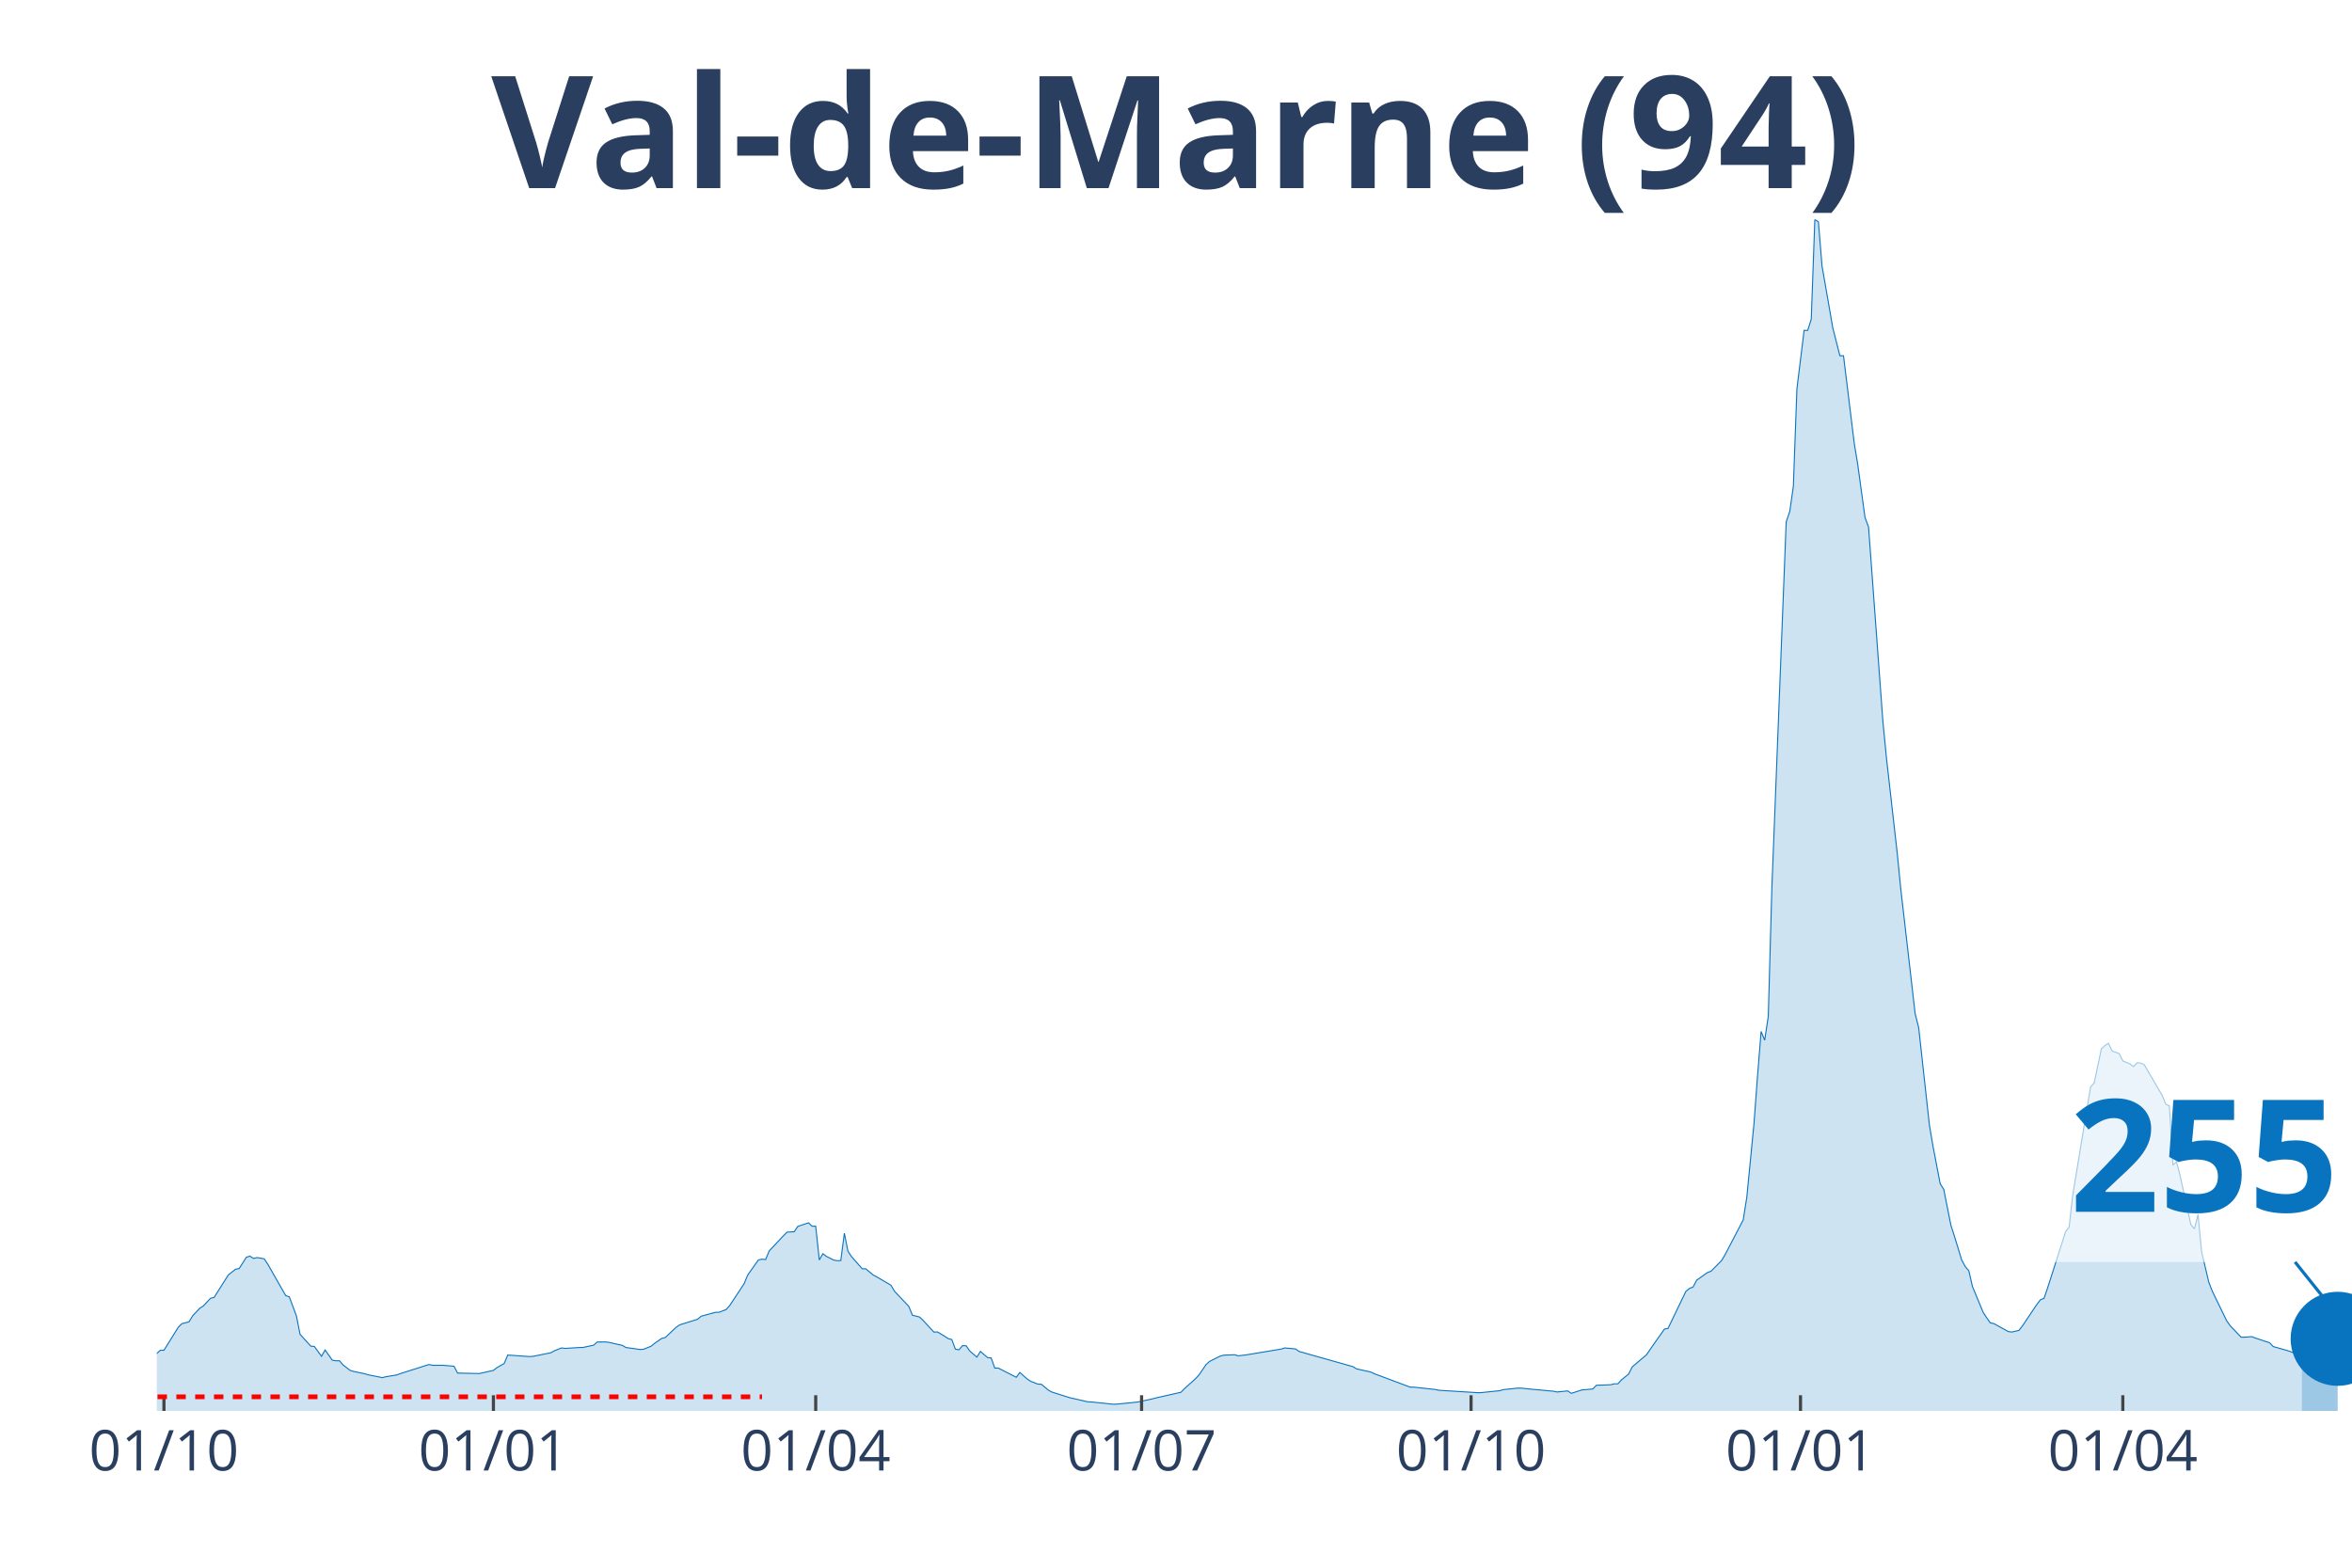
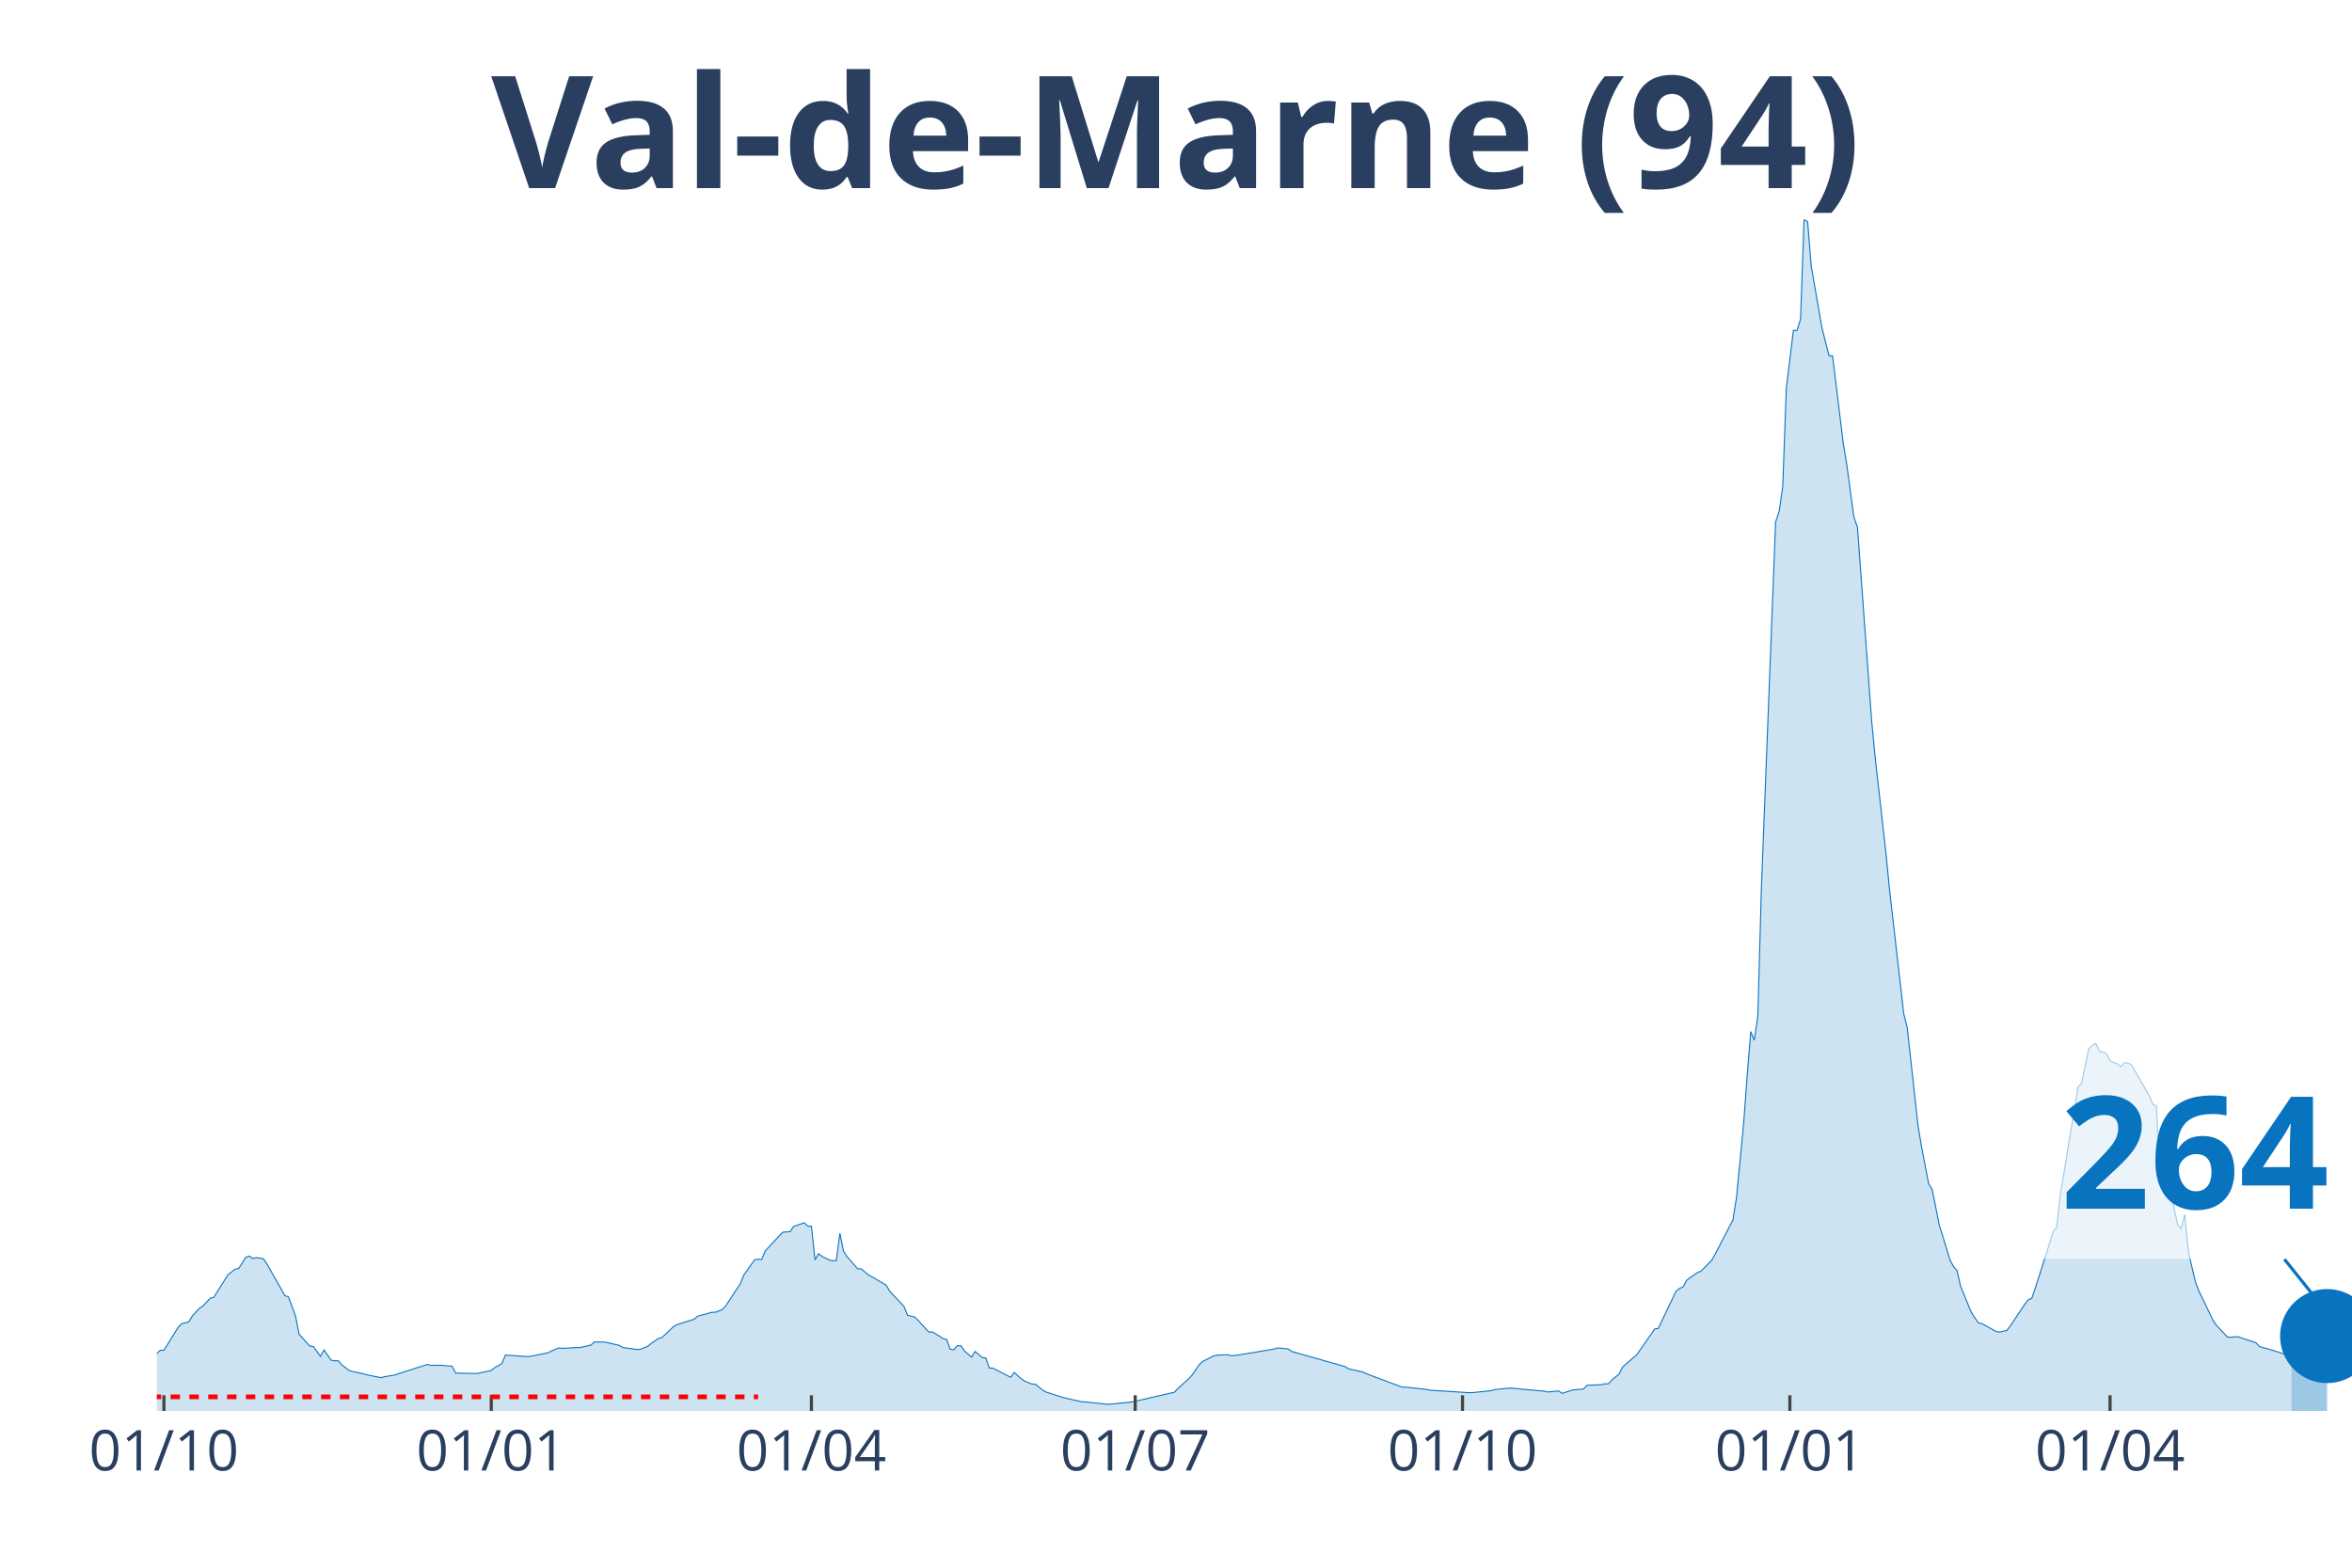
<svg xmlns="http://www.w3.org/2000/svg" class="main-svg" width="1125" height="750" style="" viewBox="0 0 750 500">
  <rect x="0" y="0" width="750" height="500" style="fill: rgb(0, 0, 0); fill-opacity: 0;" />
-   <defs id="defs-09dd67">
+   <defs id="defs-8c9143">
    <g class="clips">
-       <clipPath id="clip09dd67xyplot" class="plotclip">
+       <clipPath id="clip8c9143xyplot" class="plotclip">
        <rect width="700" height="380" />
      </clipPath>
-       <clipPath class="axesclip" id="clip09dd67x">
+       <clipPath class="axesclip" id="clip8c9143x">
        <rect x="50" y="0" width="700" height="500" />
      </clipPath>
-       <clipPath class="axesclip" id="clip09dd67y">
+       <clipPath class="axesclip" id="clip8c9143y">
        <rect x="0" y="70" width="750" height="380" />
      </clipPath>
-       <clipPath class="axesclip" id="clip09dd67xy">
+       <clipPath class="axesclip" id="clip8c9143xy">
        <rect x="50" y="70" width="700" height="380" />
      </clipPath>
    </g>
    <g class="gradients" />
  </defs>
  <g class="bglayer">
    <rect class="bg" x="50" y="70" width="700" height="380" style="fill: rgb(0, 0, 0); fill-opacity: 0; stroke-width: 0;" />
  </g>
  <g class="layer-below">
    <g class="imagelayer" />
    <g class="shapelayer" />
  </g>
  <g class="cartesianlayer">
    <g class="subplot xy">
      <g class="layer-subplot">
        <g class="shapelayer" />
        <g class="imagelayer" />
      </g>
      <g class="gridlayer">
        <g class="x">
-           <path class="xgrid crisp" transform="translate(52.28,0)" d="M0,70v380" style="stroke: rgb(255, 255, 255); stroke-opacity: 1; stroke-width: 1px;" />
-           <path class="xgrid crisp" transform="translate(157.34,0)" d="M0,70v380" style="stroke: rgb(255, 255, 255); stroke-opacity: 1; stroke-width: 1px;" />
-           <path class="xgrid crisp" transform="translate(260.11,0)" d="M0,70v380" style="stroke: rgb(255, 255, 255); stroke-opacity: 1; stroke-width: 1px;" />
-           <path class="xgrid crisp" transform="translate(364.03,0)" d="M0,70v380" style="stroke: rgb(255, 255, 255); stroke-opacity: 1; stroke-width: 1px;" />
-           <path class="xgrid crisp" transform="translate(469.09,0)" d="M0,70v380" style="stroke: rgb(255, 255, 255); stroke-opacity: 1; stroke-width: 1px;" />
-           <path class="xgrid crisp" transform="translate(574.14,0)" d="M0,70v380" style="stroke: rgb(255, 255, 255); stroke-opacity: 1; stroke-width: 1px;" />
-           <path class="xgrid crisp" transform="translate(676.92,0)" d="M0,70v380" style="stroke: rgb(255, 255, 255); stroke-opacity: 1; stroke-width: 1px;" />
+           <path class="xgrid crisp" transform="translate(52.27,0)" d="M0,70v380" style="stroke: rgb(255, 255, 255); stroke-opacity: 1; stroke-width: 1px;" />
+           <path class="xgrid crisp" transform="translate(156.65,0)" d="M0,70v380" style="stroke: rgb(255, 255, 255); stroke-opacity: 1; stroke-width: 1px;" />
+           <path class="xgrid crisp" transform="translate(258.75,0)" d="M0,70v380" style="stroke: rgb(255, 255, 255); stroke-opacity: 1; stroke-width: 1px;" />
+           <path class="xgrid crisp" transform="translate(361.99,0)" d="M0,70v380" style="stroke: rgb(255, 255, 255); stroke-opacity: 1; stroke-width: 1px;" />
+           <path class="xgrid crisp" transform="translate(466.37,0)" d="M0,70v380" style="stroke: rgb(255, 255, 255); stroke-opacity: 1; stroke-width: 1px;" />
+           <path class="xgrid crisp" transform="translate(570.75,0)" d="M0,70v380" style="stroke: rgb(255, 255, 255); stroke-opacity: 1; stroke-width: 1px;" />
+           <path class="xgrid crisp" transform="translate(672.85,0)" d="M0,70v380" style="stroke: rgb(255, 255, 255); stroke-opacity: 1; stroke-width: 1px;" />
        </g>
        <g class="y" />
      </g>
      <g class="zerolinelayer" />
      <path class="xlines-below" />
      <path class="ylines-below" />
      <g class="overlines-below" />
      <g class="xaxislayer-below" />
      <g class="yaxislayer-below" />
      <g class="overaxes-below" />
-       <g class="plot" transform="translate(50, 70)" clip-path="url('#clip09dd67xyplot')">
+       <g class="plot" transform="translate(50, 70)" clip-path="url('#clip8c9143xyplot')">
        <g class="scatterlayer mlayer">
-           <g class="trace scatter tracecb55b0" style="stroke-miterlimit: 2;">
+           <g class="trace scatter tracebfdff9" style="stroke-miterlimit: 2;">
            <g class="fills">
              <g>
-                 <path class="js-fill" d="M684.01,380L-155.3,380L-155.3,378.74L-108.48,379.4L-107.34,379.46L-70.8,377.46L-69.66,377.42L-57.1,375.46L-55.95,375.05L-51.39,374.02L-50.24,373.29L-42.25,370.02L-41.11,369.4L-38.83,367.92L-37.68,367.85L-31.97,366.71L-30.83,366.74L-18.27,366.6L-17.13,365.98L-13.7,366.08L-12.56,365.44L-10.28,364.74L-9.14,364.96L-3.43,364.45L-2.28,363.78L1.14,360.64L2.28,360.65L6.85,353.32L7.99,352.18L10.28,351.58L11.42,349.68L13.7,347.24L14.85,346.51L17.13,344.07L18.27,343.8L21.7,338.37L22.84,336.6L25.12,334.8L26.26,334.6L28.55,331L29.69,330.62L30.83,331.37L31.97,331.09L34.26,331.49L35.4,333.22L41.11,343.23L42.25,343.6L44.54,349.76L45.68,355.56L49.1,359.33L50.24,359.44L52.53,362.58L53.67,360.56L55.95,363.81L57.1,364.01L58.24,363.99L59.38,365.31L61.66,367.08L62.81,367.42L66.23,368.13L67.37,368.47L71.94,369.38L73.08,369.08L76.51,368.53L77.65,368.1L86.79,365.2L87.93,365.45L91.35,365.45L92.5,365.56L94.78,365.75L95.92,367.93L101.63,368.06L102.77,368.09L107.34,367.08L108.48,366.18L110.77,364.88L111.91,362.18L118.76,362.66L119.9,362.6L125.61,361.46L126.75,360.84L129.04,359.91L130.18,360.06L134.75,359.78L135.89,359.76L139.31,359.02L140.46,358.01L142.74,358L143.88,358.07L148.45,359.09L149.59,359.77L154.16,360.41L155.3,360.31L157.59,359.37L158.73,358.45L161.01,356.87L162.15,356.58L165.58,353.34L166.72,352.55L172.43,350.77L173.57,349.8L178.14,348.55L179.28,348.53L181.57,347.64L182.71,346.36L187.28,339.42L188.42,336.66L191.84,331.84L192.99,331.6L194.13,331.73L195.27,328.98L199.84,324.1L200.98,322.97L203.26,322.85L204.4,321.15L207.83,320L208.97,321.09L210.11,321.09L211.26,331.85L212.4,329.86L213.54,330.72L215.82,331.87L216.97,332.09L218.11,332.03L219.25,323.32L220.39,329.04L221.53,330.79L224.96,334.67L226.1,334.68L228.38,336.6L229.53,337.22L234.09,339.89L235.24,341.83L239.8,346.66L240.95,349.47L243.23,350.05L244.37,351.14L247.8,354.86L248.94,354.81L251.22,356.18L252.37,356.93L253.51,357.23L254.65,360.31L255.79,360.5L256.93,359.18L258.08,359.21L259.22,360.87L261.5,362.84L262.64,361.02L264.93,363L266.07,363.1L267.21,366.33L268.35,366.34L274.06,369.27L275.2,367.74L277.49,369.76L278.63,370.54L280.91,371.43L282.06,371.5L284.34,373.39L285.48,374L290.05,375.45L291.19,375.8L296.9,377.1L298.04,377.14L304.89,377.86L306.04,377.84L311.75,377.28L312.89,377.14L317.46,376.16L318.6,375.86L326.59,374.05L327.73,372.86L331.16,369.78L332.3,368.56L334.58,365.22L335.73,364.19L339.15,362.49L340.29,362.21L343.72,362.08L344.86,362.43L347.15,362.15L348.29,361.98L358.56,360.27L359.71,359.91L363.13,360.23L364.27,361.04L381.4,365.87L382.54,366.58L387.11,367.59L388.25,368.14L399.67,372.41L400.82,372.42L407.67,373.16L408.81,373.41L421.37,374.19L422.51,374.14L428.22,373.55L429.36,373.21L433.93,372.73L435.07,372.73L438.5,373.09L439.64,373.19L445.35,373.71L446.49,373.96L449.92,373.62L451.06,374.39L454.49,373.28L455.63,373.21L457.91,373L459.05,371.82L463.62,371.65L464.76,371.36L465.91,371.36L467.05,370.09L469.33,368.25L470.47,365.97L475.04,362.07L476.18,360.41L480.75,353.88L481.89,353.69L487.6,341.84L488.74,340.92L489.89,340.47L491.03,338.3L494.45,335.88L495.6,335.45L499.02,331.99L500.16,330.03L505.87,319.08L507.01,311.91L509.3,288.46L510.44,273.14L511.58,258.98L512.72,261.76L513.87,254.11L515.01,213.19L519.58,96.44L520.72,93.09L521.86,85.14L523,53.94L525.29,35.37L526.43,35.38L527.57,31.79L528.71,0L529.85,0.75L531,14.82L533.28,27.9L534.42,34.5L536.7,43.47L537.85,43.46L541.27,71.31L542.41,78.26L544.7,94.98L545.84,98.11L550.41,160.07L551.55,171.77L554.98,202.07L556.12,213.58L560.69,253.24L561.83,257.8L565.25,288.87L566.39,295.6L568.68,307.52L569.82,309.34L572.1,320.8L573.25,324.36L575.53,331.84L576.67,333.96L577.81,335.28L578.96,340.29L582.38,348.55L583.52,350.3L584.67,351.92L585.81,352.15L590.38,354.68L591.52,354.84L593.8,354.31L594.94,352.84L599.51,346.03L600.65,344.54L601.79,344.1L602.94,340.75L607.5,326.53L608.65,322.81L609.79,321.45L610.93,311.24L616.64,276.65L617.78,275.42L620.07,264.54L621.21,263.44L622.35,262.76L623.49,265.18L625.77,266.02L626.92,268.36L629.2,269.32L630.34,270.17L631.48,268.98L632.63,269.04L633.77,269.61L634.91,271.58L639.48,279.38L640.62,282.18L641.76,282.7L642.9,301.6L644.05,300.53L645.19,304.96L648.61,320.57L649.76,321.92L650.9,317.33L652.04,329.19L654.32,338.9L655.46,341.83L660.03,351.24L661.17,352.83L664.6,356.45L665.74,356.49L668.03,356.31L669.17,356.75L673.74,358.26L674.88,359.47L678.3,360.44L679.45,360.77L684.01,362.35" style="fill: rgb(8, 115, 191); fill-opacity: 0.2; stroke-width: 0;" />
+                 <path class="js-fill" d="M680.71,380L-154.29,380L-154.29,378.74L-107.78,379.4L-106.65,379.46L-70.34,377.46L-69.21,377.42L-56.73,375.46L-55.59,375.05L-51.05,374.02L-49.92,373.29L-41.98,370.02L-40.84,369.4L-38.57,367.92L-37.44,367.85L-31.77,366.71L-30.63,366.74L-18.15,366.6L-17.02,365.98L-13.61,366.08L-12.48,365.44L-10.21,364.74L-9.08,364.96L-3.4,364.45L-2.27,363.78L1.13,360.64L2.27,360.65L6.81,353.32L7.94,352.18L10.21,351.58L11.35,349.68L13.61,347.24L14.75,346.51L17.02,344.07L18.15,343.8L21.56,338.37L22.69,336.6L24.96,334.8L26.09,334.6L28.36,331L29.5,330.62L30.63,331.37L31.77,331.09L34.04,331.49L35.17,333.22L40.84,343.23L41.98,343.6L44.25,349.76L45.38,355.56L48.78,359.33L49.92,359.44L52.19,362.58L53.32,360.56L55.59,363.81L56.73,364.01L57.86,363.99L59,365.31L61.26,367.08L62.4,367.42L65.8,368.13L66.94,368.47L71.47,369.38L72.61,369.08L76.01,368.53L77.15,368.1L86.22,365.2L87.36,365.45L90.76,365.45L91.9,365.56L94.17,365.75L95.3,367.93L100.97,368.06L102.11,368.09L106.65,367.08L107.78,366.18L110.05,364.88L111.18,362.18L117.99,362.66L119.12,362.6L124.8,361.46L125.93,360.84L128.2,359.91L129.34,360.06L133.87,359.78L135.01,359.76L138.41,359.02L139.55,358.01L141.82,358L142.95,358.07L147.49,359.09L148.62,359.77L153.16,360.41L154.29,360.31L156.56,359.37L157.7,358.45L159.97,356.87L161.1,356.58L164.51,353.34L165.64,352.55L171.31,350.77L172.45,349.8L176.99,348.55L178.12,348.53L180.39,347.64L181.52,346.36L186.06,339.42L187.2,336.66L190.6,331.84L191.73,331.6L192.87,331.73L194,328.98L198.54,324.1L199.68,322.97L201.94,322.85L203.08,321.15L206.48,320L207.62,321.09L208.75,321.09L209.89,331.85L211.02,329.86L212.16,330.72L214.42,331.87L215.56,332.09L216.69,332.03L217.83,323.32L218.96,329.04L220.1,330.79L223.5,334.67L224.64,334.68L226.9,336.6L228.04,337.22L232.58,339.89L233.71,341.83L238.25,346.66L239.38,349.47L241.65,350.05L242.79,351.14L246.19,354.86L247.33,354.81L249.59,356.18L250.73,356.93L251.86,357.23L253,360.31L254.13,360.5L255.27,359.18L256.4,359.21L257.54,360.87L259.81,362.84L260.94,361.02L263.21,363L264.34,363.1L265.48,366.33L266.61,366.34L272.29,369.27L273.42,367.74L275.69,369.76L276.82,370.54L279.09,371.43L280.23,371.5L282.5,373.39L283.63,374L288.17,375.45L289.3,375.8L294.98,377.1L296.11,377.14L302.92,377.86L304.05,377.84L309.72,377.28L310.86,377.14L315.4,376.16L316.53,375.86L324.47,374.05L325.61,372.86L329.01,369.78L330.15,368.56L332.41,365.22L333.55,364.19L336.95,362.49L338.09,362.21L341.49,362.08L342.63,362.43L344.89,362.15L346.03,361.98L356.24,360.27L357.37,359.91L360.78,360.23L361.91,361.04L378.93,365.87L380.06,366.58L384.6,367.59L385.74,368.14L397.08,372.41L398.22,372.42L405.02,373.16L406.16,373.41L418.64,374.19L419.77,374.14L425.45,373.55L426.58,373.21L431.12,372.73L432.25,372.73L435.66,373.09L436.79,373.19L442.46,373.71L443.6,373.96L447,373.62L448.14,374.39L451.54,373.28L452.67,373.21L454.94,373L456.08,371.82L460.62,371.65L461.75,371.36L462.88,371.36L464.02,370.09L466.29,368.25L467.42,365.97L471.96,362.07L473.1,360.41L477.63,353.88L478.77,353.69L484.44,341.84L485.58,340.92L486.71,340.47L487.84,338.3L491.25,335.88L492.38,335.45L495.79,331.99L496.92,330.03L502.59,319.08L503.73,311.91L506,288.46L507.13,273.14L508.27,258.98L509.4,261.76L510.53,254.11L511.67,213.19L516.21,96.44L517.34,93.09L518.48,85.14L519.61,53.94L521.88,35.37L523.01,35.38L524.15,31.79L525.28,0L526.42,0.75L527.55,14.82L529.82,27.9L530.96,34.5L533.23,43.47L534.36,43.46L537.76,71.31L538.9,78.26L541.17,94.98L542.3,98.11L546.84,160.07L547.97,171.77L551.38,202.07L552.51,213.58L557.05,253.24L558.18,257.8L561.59,288.87L562.72,295.6L564.99,307.52L566.13,309.34L568.4,320.8L569.53,324.36L571.8,331.84L572.93,333.96L574.07,335.28L575.2,340.29L578.61,348.55L579.74,350.3L580.88,351.92L582.01,352.15L586.55,354.68L587.68,354.84L589.95,354.31L591.09,352.84L595.62,346.03L596.76,344.54L597.89,344.1L599.03,340.75L603.57,326.53L604.7,322.81L605.83,321.45L606.97,311.24L612.64,276.65L613.78,275.42L616.05,264.54L617.18,263.44L618.31,262.76L619.45,265.18L621.72,266.02L622.85,268.36L625.12,269.32L626.26,270.17L627.39,268.98L628.53,269.04L629.66,269.61L630.79,271.58L635.33,279.38L636.47,282.18L637.6,282.7L638.74,301.6L639.87,300.53L641,304.96L644.41,320.57L645.54,321.92L646.68,317.33L647.81,329.19L650.08,338.9L651.22,341.83L655.75,351.24L656.89,352.83L660.29,356.45L661.43,356.49L663.7,356.31L664.83,356.75L669.37,358.26L670.5,359.47L673.91,360.44L675.04,360.77L680.71,362.6" style="fill: rgb(8, 115, 191); fill-opacity: 0.2; stroke-width: 0;" />
              </g>
            </g>
            <g class="errorbars" />
            <g class="lines">
-               <path class="js-line" d="M-155.3,378.74L-108.48,379.4L-107.34,379.46L-70.8,377.46L-69.66,377.42L-57.1,375.46L-55.95,375.05L-51.39,374.02L-50.24,373.29L-42.25,370.02L-41.11,369.4L-38.83,367.92L-37.68,367.85L-31.97,366.71L-30.83,366.74L-18.27,366.6L-17.13,365.98L-13.7,366.08L-12.56,365.44L-10.28,364.74L-9.14,364.96L-3.43,364.45L-2.28,363.78L1.14,360.64L2.28,360.65L6.85,353.32L7.99,352.18L10.28,351.58L11.42,349.68L13.7,347.24L14.85,346.51L17.13,344.07L18.27,343.8L21.7,338.37L22.84,336.6L25.12,334.8L26.26,334.6L28.55,331L29.69,330.62L30.83,331.37L31.97,331.09L34.26,331.49L35.4,333.22L41.11,343.23L42.25,343.6L44.54,349.76L45.68,355.56L49.1,359.33L50.24,359.44L52.53,362.58L53.67,360.56L55.95,363.81L57.1,364.01L58.24,363.99L59.38,365.31L61.66,367.08L62.81,367.42L66.23,368.13L67.37,368.47L71.94,369.38L73.08,369.08L76.51,368.53L77.65,368.1L86.79,365.2L87.93,365.45L91.35,365.45L92.5,365.56L94.78,365.75L95.92,367.93L101.63,368.06L102.77,368.09L107.34,367.08L108.48,366.18L110.77,364.88L111.91,362.18L118.76,362.66L119.9,362.6L125.61,361.46L126.75,360.84L129.04,359.91L130.18,360.06L134.75,359.78L135.89,359.76L139.31,359.02L140.46,358.01L142.74,358L143.88,358.07L148.45,359.09L149.59,359.77L154.16,360.41L155.3,360.31L157.59,359.37L158.73,358.45L161.01,356.87L162.15,356.58L165.58,353.34L166.72,352.55L172.43,350.77L173.57,349.8L178.14,348.55L179.28,348.53L181.57,347.64L182.71,346.36L187.28,339.42L188.42,336.66L191.84,331.84L192.99,331.6L194.13,331.73L195.27,328.98L199.84,324.1L200.98,322.97L203.26,322.85L204.4,321.15L207.83,320L208.97,321.09L210.11,321.09L211.26,331.85L212.4,329.86L213.54,330.72L215.82,331.87L216.97,332.09L218.11,332.03L219.25,323.32L220.39,329.04L221.53,330.79L224.96,334.67L226.1,334.68L228.38,336.6L229.53,337.22L234.09,339.89L235.24,341.83L239.8,346.66L240.95,349.47L243.23,350.05L244.37,351.14L247.8,354.86L248.94,354.81L251.22,356.18L252.37,356.93L253.51,357.23L254.65,360.31L255.79,360.5L256.93,359.18L258.08,359.21L259.22,360.87L261.5,362.84L262.64,361.02L264.93,363L266.07,363.1L267.21,366.33L268.35,366.34L274.06,369.27L275.2,367.74L277.49,369.76L278.63,370.54L280.91,371.43L282.06,371.5L284.34,373.39L285.48,374L290.05,375.45L291.19,375.8L296.9,377.1L298.04,377.14L304.89,377.86L306.04,377.84L311.75,377.28L312.89,377.14L317.46,376.16L318.6,375.86L326.59,374.05L327.73,372.86L331.16,369.78L332.3,368.56L334.58,365.22L335.73,364.19L339.15,362.49L340.29,362.21L343.72,362.08L344.86,362.43L347.15,362.15L348.29,361.98L358.56,360.27L359.71,359.91L363.13,360.23L364.27,361.04L381.4,365.87L382.54,366.58L387.11,367.59L388.25,368.14L399.67,372.41L400.82,372.42L407.67,373.16L408.81,373.41L421.37,374.19L422.51,374.14L428.22,373.55L429.36,373.21L433.93,372.73L435.07,372.73L438.5,373.09L439.64,373.19L445.35,373.71L446.49,373.96L449.92,373.62L451.06,374.39L454.49,373.28L455.63,373.21L457.91,373L459.05,371.82L463.62,371.65L464.76,371.36L465.91,371.36L467.05,370.09L469.33,368.25L470.47,365.97L475.04,362.07L476.18,360.41L480.75,353.88L481.89,353.69L487.6,341.84L488.74,340.92L489.89,340.47L491.03,338.3L494.45,335.88L495.6,335.45L499.02,331.99L500.16,330.03L505.87,319.08L507.01,311.91L509.3,288.46L510.44,273.14L511.58,258.98L512.72,261.76L513.87,254.11L515.01,213.19L519.58,96.44L520.72,93.09L521.86,85.14L523,53.94L525.29,35.37L526.43,35.38L527.57,31.79L528.71,0L529.85,0.75L531,14.82L533.28,27.9L534.42,34.5L536.7,43.47L537.85,43.46L541.27,71.31L542.41,78.26L544.7,94.98L545.84,98.11L550.41,160.07L551.55,171.77L554.98,202.07L556.12,213.58L560.69,253.24L561.83,257.8L565.25,288.87L566.39,295.6L568.68,307.52L569.82,309.34L572.1,320.8L573.25,324.36L575.53,331.84L576.67,333.96L577.81,335.28L578.96,340.29L582.38,348.55L583.52,350.3L584.67,351.92L585.81,352.15L590.38,354.68L591.52,354.84L593.8,354.31L594.94,352.84L599.51,346.03L600.65,344.54L601.79,344.1L602.94,340.75L607.5,326.53L608.65,322.81L609.79,321.45L610.93,311.24L616.64,276.65L617.78,275.42L620.07,264.54L621.21,263.44L622.35,262.76L623.49,265.18L625.77,266.02L626.92,268.36L629.2,269.32L630.34,270.17L631.48,268.98L632.63,269.04L633.77,269.61L634.91,271.58L639.48,279.38L640.62,282.18L641.76,282.7L642.9,301.6L644.05,300.53L645.19,304.96L648.61,320.57L649.76,321.92L650.9,317.33L652.04,329.19L654.32,338.9L655.46,341.83L660.03,351.24L661.17,352.83L664.6,356.45L665.74,356.49L668.03,356.31L669.17,356.75L673.74,358.26L674.88,359.47L678.3,360.44L679.45,360.77L684.01,362.35" style="vector-effect: non-scaling-stroke; fill: none; stroke: rgb(8, 115, 191); stroke-opacity: 1; stroke-width: 0.5px; opacity: 1;" />
+               <path class="js-line" d="M-154.29,378.74L-107.78,379.4L-106.65,379.46L-70.34,377.46L-69.21,377.42L-56.73,375.46L-55.59,375.05L-51.05,374.02L-49.92,373.29L-41.98,370.02L-40.84,369.4L-38.57,367.92L-37.44,367.85L-31.77,366.71L-30.63,366.74L-18.15,366.6L-17.02,365.98L-13.61,366.08L-12.48,365.44L-10.21,364.74L-9.08,364.96L-3.4,364.45L-2.27,363.78L1.13,360.64L2.27,360.65L6.81,353.32L7.94,352.18L10.21,351.58L11.35,349.68L13.61,347.24L14.75,346.51L17.02,344.07L18.15,343.8L21.56,338.37L22.69,336.6L24.96,334.8L26.09,334.6L28.36,331L29.5,330.62L30.63,331.37L31.77,331.09L34.04,331.49L35.17,333.22L40.84,343.23L41.98,343.6L44.25,349.76L45.38,355.56L48.78,359.33L49.92,359.44L52.19,362.58L53.32,360.56L55.59,363.81L56.73,364.01L57.86,363.99L59,365.31L61.26,367.08L62.4,367.42L65.8,368.13L66.94,368.47L71.47,369.38L72.61,369.08L76.01,368.53L77.15,368.1L86.22,365.2L87.36,365.45L90.76,365.45L91.9,365.56L94.17,365.75L95.3,367.93L100.97,368.06L102.11,368.09L106.65,367.08L107.78,366.18L110.05,364.88L111.18,362.18L117.99,362.66L119.12,362.6L124.8,361.46L125.93,360.84L128.2,359.91L129.34,360.06L133.87,359.78L135.01,359.76L138.41,359.02L139.55,358.01L141.82,358L142.95,358.07L147.49,359.09L148.62,359.77L153.16,360.41L154.29,360.31L156.56,359.37L157.7,358.45L159.97,356.87L161.1,356.58L164.51,353.34L165.64,352.55L171.31,350.77L172.45,349.8L176.99,348.55L178.12,348.53L180.39,347.64L181.52,346.36L186.06,339.42L187.2,336.66L190.6,331.84L191.73,331.6L192.87,331.73L194,328.98L198.54,324.1L199.68,322.97L201.94,322.85L203.08,321.15L206.48,320L207.62,321.09L208.75,321.09L209.89,331.85L211.02,329.86L212.16,330.72L214.42,331.87L215.56,332.09L216.69,332.03L217.83,323.32L218.96,329.04L220.1,330.79L223.5,334.67L224.64,334.68L226.9,336.6L228.04,337.22L232.58,339.89L233.71,341.83L238.25,346.66L239.38,349.47L241.65,350.05L242.79,351.14L246.19,354.86L247.33,354.81L249.59,356.18L250.73,356.93L251.86,357.23L253,360.31L254.13,360.5L255.27,359.18L256.4,359.21L257.54,360.87L259.81,362.84L260.94,361.02L263.21,363L264.34,363.1L265.48,366.33L266.61,366.34L272.29,369.27L273.42,367.74L275.69,369.76L276.82,370.54L279.09,371.43L280.23,371.5L282.5,373.39L283.63,374L288.17,375.45L289.3,375.8L294.98,377.1L296.11,377.14L302.92,377.86L304.05,377.84L309.72,377.28L310.86,377.14L315.4,376.16L316.53,375.86L324.47,374.05L325.61,372.86L329.01,369.78L330.15,368.56L332.41,365.22L333.55,364.19L336.95,362.49L338.09,362.21L341.49,362.08L342.63,362.43L344.89,362.15L346.03,361.98L356.24,360.27L357.37,359.91L360.78,360.23L361.91,361.04L378.93,365.87L380.06,366.58L384.6,367.59L385.74,368.14L397.08,372.41L398.22,372.42L405.02,373.16L406.16,373.41L418.64,374.19L419.77,374.14L425.45,373.55L426.58,373.21L431.12,372.73L432.25,372.73L435.66,373.09L436.79,373.19L442.46,373.71L443.6,373.96L447,373.62L448.14,374.39L451.54,373.28L452.67,373.21L454.94,373L456.08,371.82L460.62,371.65L461.75,371.36L462.88,371.36L464.02,370.09L466.29,368.25L467.42,365.97L471.96,362.07L473.1,360.41L477.63,353.88L478.77,353.69L484.44,341.84L485.58,340.92L486.71,340.47L487.84,338.3L491.25,335.88L492.38,335.45L495.79,331.99L496.92,330.03L502.59,319.08L503.73,311.91L506,288.46L507.13,273.14L508.27,258.98L509.4,261.76L510.53,254.11L511.67,213.19L516.21,96.44L517.34,93.09L518.48,85.14L519.61,53.94L521.88,35.37L523.01,35.38L524.15,31.79L525.28,0L526.42,0.75L527.55,14.82L529.82,27.9L530.96,34.5L533.23,43.47L534.36,43.46L537.76,71.31L538.9,78.26L541.17,94.98L542.3,98.11L546.84,160.07L547.97,171.77L551.38,202.07L552.51,213.58L557.05,253.24L558.18,257.8L561.59,288.87L562.72,295.6L564.99,307.52L566.13,309.34L568.4,320.8L569.53,324.36L571.8,331.84L572.93,333.96L574.07,335.28L575.2,340.29L578.61,348.55L579.74,350.3L580.88,351.92L582.01,352.15L586.55,354.68L587.68,354.84L589.95,354.31L591.09,352.84L595.62,346.03L596.76,344.54L597.89,344.1L599.03,340.75L603.57,326.53L604.7,322.81L605.83,321.45L606.97,311.24L612.64,276.65L613.78,275.42L616.05,264.54L617.18,263.44L618.31,262.76L619.45,265.18L621.72,266.02L622.85,268.36L625.12,269.32L626.26,270.17L627.39,268.98L628.53,269.04L629.66,269.61L630.79,271.58L635.33,279.38L636.47,282.18L637.6,282.7L638.74,301.6L639.87,300.53L641,304.96L644.41,320.57L645.54,321.92L646.68,317.33L647.81,329.19L650.08,338.9L651.22,341.83L655.75,351.24L656.89,352.83L660.29,356.45L661.43,356.49L663.7,356.31L664.83,356.75L669.37,358.26L670.5,359.47L673.91,360.44L675.04,360.77L680.71,362.6" style="vector-effect: non-scaling-stroke; fill: none; stroke: rgb(8, 115, 191); stroke-opacity: 1; stroke-width: 0.5px; opacity: 1;" />
            </g>
            <g class="points" />
            <g class="text" />
          </g>
-           <g class="trace scatter traceeb1f25" style="stroke-miterlimit: 2;">
+           <g class="trace scatter trace430a69" style="stroke-miterlimit: 2;">
            <g class="fills">
              <g>
-                 <path class="js-fill" d="M695.43,380L684.01,380L684.01,362.35L685.15,362.6L686.3,364.35L688.58,363.01L689.72,362.7L693.15,360.37L694.29,357.17L695.43,357" style="fill: rgb(8, 115, 191); fill-opacity: 0.4; stroke-width: 0;" />
+                 <path class="js-fill" d="M692.06,380L680.71,380L680.71,362.6L681.85,364.35L682.98,363.42L687.52,361.11L688.65,360.36L689.79,357.14L690.92,356.97L692.06,356.13" style="fill: rgb(8, 115, 191); fill-opacity: 0.4; stroke-width: 0;" />
              </g>
            </g>
            <g class="errorbars" />
            <g class="lines">
-               <path class="js-line" d="M684.01,362.35L685.15,362.6L686.3,364.35L688.58,363.01L689.72,362.7L693.15,360.37L694.29,357.17L695.43,357" style="vector-effect: non-scaling-stroke; fill: none; stroke: rgb(8, 115, 191); stroke-opacity: 1; stroke-width: 2px; opacity: 1;" />
+               <path class="js-line" d="M680.71,362.6L681.85,364.35L682.98,363.42L687.52,361.11L688.65,360.36L689.79,357.14L690.92,356.97L692.06,356.13" style="vector-effect: non-scaling-stroke; fill: none; stroke: rgb(8, 115, 191); stroke-opacity: 1; stroke-width: 2px; opacity: 1;" />
            </g>
            <g class="points" />
            <g class="text" />
          </g>
-           <g class="trace scatter traced8212b" style="stroke-miterlimit: 2; opacity: 1;">
+           <g class="trace scatter traceff47fe" style="stroke-miterlimit: 2; opacity: 1;">
            <g class="fills" />
            <g class="errorbars" />
            <g class="lines" />
            <g class="points">
-               <path class="point" transform="translate(695.43,357)" d="M15,0A15,15 0 1,1 0,-15A15,15 0 0,1 15,0Z" style="opacity: 1; stroke-width: 0px; fill: rgb(8, 115, 191); fill-opacity: 1;" />
+               <path class="point" transform="translate(692.06,356.13)" d="M15,0A15,15 0 1,1 0,-15A15,15 0 0,1 15,0Z" style="opacity: 1; stroke-width: 0px; fill: rgb(8, 115, 191); fill-opacity: 1;" />
            </g>
            <g class="text" />
          </g>
        </g>
      </g>
      <g class="overplot" />
      <path class="xlines-above crisp" style="fill: none; stroke-width: 1px; stroke: rgb(0, 0, 0); stroke-opacity: 0;" d="" />
      <path class="ylines-above crisp" style="fill: none;" d="M0,0" />
      <g class="overlines-above" />
      <g class="xaxislayer-above">
-         <path class="xtick ticks crisp" d="M0,450v-5" transform="translate(52.28,0)" style="stroke: rgb(68, 68, 68); stroke-opacity: 1; stroke-width: 1px;" />
-         <path class="xtick ticks crisp" d="M0,450v-5" transform="translate(157.34,0)" style="stroke: rgb(68, 68, 68); stroke-opacity: 1; stroke-width: 1px;" />
-         <path class="xtick ticks crisp" d="M0,450v-5" transform="translate(260.11,0)" style="stroke: rgb(68, 68, 68); stroke-opacity: 1; stroke-width: 1px;" />
-         <path class="xtick ticks crisp" d="M0,450v-5" transform="translate(364.03,0)" style="stroke: rgb(68, 68, 68); stroke-opacity: 1; stroke-width: 1px;" />
-         <path class="xtick ticks crisp" d="M0,450v-5" transform="translate(469.09,0)" style="stroke: rgb(68, 68, 68); stroke-opacity: 1; stroke-width: 1px;" />
-         <path class="xtick ticks crisp" d="M0,450v-5" transform="translate(574.14,0)" style="stroke: rgb(68, 68, 68); stroke-opacity: 1; stroke-width: 1px;" />
-         <path class="xtick ticks crisp" d="M0,450v-5" transform="translate(676.92,0)" style="stroke: rgb(68, 68, 68); stroke-opacity: 1; stroke-width: 1px;" />
+         <path class="xtick ticks crisp" d="M0,450v-5" transform="translate(52.27,0)" style="stroke: rgb(68, 68, 68); stroke-opacity: 1; stroke-width: 1px;" />
+         <path class="xtick ticks crisp" d="M0,450v-5" transform="translate(156.65,0)" style="stroke: rgb(68, 68, 68); stroke-opacity: 1; stroke-width: 1px;" />
+         <path class="xtick ticks crisp" d="M0,450v-5" transform="translate(258.75,0)" style="stroke: rgb(68, 68, 68); stroke-opacity: 1; stroke-width: 1px;" />
+         <path class="xtick ticks crisp" d="M0,450v-5" transform="translate(361.99,0)" style="stroke: rgb(68, 68, 68); stroke-opacity: 1; stroke-width: 1px;" />
+         <path class="xtick ticks crisp" d="M0,450v-5" transform="translate(466.37,0)" style="stroke: rgb(68, 68, 68); stroke-opacity: 1; stroke-width: 1px;" />
+         <path class="xtick ticks crisp" d="M0,450v-5" transform="translate(570.75,0)" style="stroke: rgb(68, 68, 68); stroke-opacity: 1; stroke-width: 1px;" />
+         <path class="xtick ticks crisp" d="M0,450v-5" transform="translate(672.85,0)" style="stroke: rgb(68, 68, 68); stroke-opacity: 1; stroke-width: 1px;" />
        <g class="xtick">
-           <text text-anchor="middle" x="0" y="469" transform="translate(52.28,0)" style="font-family: 'Open Sans', verdana, arial, sans-serif; font-size: 18px; fill: rgb(42, 63, 95); fill-opacity: 1; white-space: pre;">01/10</text>
+           <text text-anchor="middle" x="0" y="469" transform="translate(52.27,0)" style="font-family: 'Open Sans', verdana, arial, sans-serif; font-size: 18px; fill: rgb(42, 63, 95); fill-opacity: 1; white-space: pre;">01/10</text>
        </g>
        <g class="xtick">
-           <text text-anchor="middle" x="0" y="469" transform="translate(157.34,0)" style="font-family: 'Open Sans', verdana, arial, sans-serif; font-size: 18px; fill: rgb(42, 63, 95); fill-opacity: 1; white-space: pre;">01/01</text>
+           <text text-anchor="middle" x="0" y="469" transform="translate(156.65,0)" style="font-family: 'Open Sans', verdana, arial, sans-serif; font-size: 18px; fill: rgb(42, 63, 95); fill-opacity: 1; white-space: pre;">01/01</text>
        </g>
        <g class="xtick">
-           <text text-anchor="middle" x="0" y="469" transform="translate(260.11,0)" style="font-family: 'Open Sans', verdana, arial, sans-serif; font-size: 18px; fill: rgb(42, 63, 95); fill-opacity: 1; white-space: pre;">01/04</text>
+           <text text-anchor="middle" x="0" y="469" transform="translate(258.75,0)" style="font-family: 'Open Sans', verdana, arial, sans-serif; font-size: 18px; fill: rgb(42, 63, 95); fill-opacity: 1; white-space: pre;">01/04</text>
        </g>
        <g class="xtick">
-           <text text-anchor="middle" x="0" y="469" transform="translate(364.03,0)" style="font-family: 'Open Sans', verdana, arial, sans-serif; font-size: 18px; fill: rgb(42, 63, 95); fill-opacity: 1; white-space: pre;">01/07</text>
+           <text text-anchor="middle" x="0" y="469" transform="translate(361.99,0)" style="font-family: 'Open Sans', verdana, arial, sans-serif; font-size: 18px; fill: rgb(42, 63, 95); fill-opacity: 1; white-space: pre;">01/07</text>
        </g>
        <g class="xtick">
-           <text text-anchor="middle" x="0" y="469" transform="translate(469.09,0)" style="font-family: 'Open Sans', verdana, arial, sans-serif; font-size: 18px; fill: rgb(42, 63, 95); fill-opacity: 1; white-space: pre;">01/10</text>
+           <text text-anchor="middle" x="0" y="469" transform="translate(466.37,0)" style="font-family: 'Open Sans', verdana, arial, sans-serif; font-size: 18px; fill: rgb(42, 63, 95); fill-opacity: 1; white-space: pre;">01/10</text>
        </g>
        <g class="xtick">
-           <text text-anchor="middle" x="0" y="469" transform="translate(574.14,0)" style="font-family: 'Open Sans', verdana, arial, sans-serif; font-size: 18px; fill: rgb(42, 63, 95); fill-opacity: 1; white-space: pre;">01/01</text>
+           <text text-anchor="middle" x="0" y="469" transform="translate(570.75,0)" style="font-family: 'Open Sans', verdana, arial, sans-serif; font-size: 18px; fill: rgb(42, 63, 95); fill-opacity: 1; white-space: pre;">01/01</text>
        </g>
        <g class="xtick">
-           <text text-anchor="middle" x="0" y="469" transform="translate(676.92,0)" style="font-family: 'Open Sans', verdana, arial, sans-serif; font-size: 18px; fill: rgb(42, 63, 95); fill-opacity: 1; white-space: pre;">01/04</text>
+           <text text-anchor="middle" x="0" y="469" transform="translate(672.85,0)" style="font-family: 'Open Sans', verdana, arial, sans-serif; font-size: 18px; fill: rgb(42, 63, 95); fill-opacity: 1; white-space: pre;">01/04</text>
        </g>
      </g>
      <g class="yaxislayer-above" />
      <g class="overaxes-above" />
    </g>
  </g>
  <g class="polarlayer" />
  <g class="ternarylayer" />
  <g class="geolayer" />
  <g class="funnelarealayer" />
  <g class="pielayer" />
  <g class="treemaplayer" />
  <g class="sunburstlayer" />
  <g class="glimages" />
-   <defs id="topdefs-09dd67">
+   <defs id="topdefs-8c9143">
    <g class="clips" />
  </defs>
  <g class="layer-above">
    <g class="imagelayer" />
    <g class="shapelayer">
-       <path data-index="0" fill-rule="evenodd" d="M-591.76,445.5L242.99,445.5" clip-path="url('#clip09dd67xy')" style="opacity: 1; stroke: rgb(255, 0, 0); stroke-opacity: 1; fill: rgb(0, 0, 0); fill-opacity: 0; stroke-dasharray: 3px, 3px; stroke-width: 1.5px;" />
+       <path data-index="0" fill-rule="evenodd" d="M-587.6,445.5L241.73,445.5" clip-path="url('#clip8c9143xy')" style="opacity: 1; stroke: rgb(255, 0, 0); stroke-opacity: 1; fill: rgb(0, 0, 0); fill-opacity: 0; stroke-dasharray: 3px, 3px; stroke-width: 1.5px;" />
    </g>
  </g>
  <g class="infolayer">
    <g class="g-gtitle">
      <text class="gtitle" x="375" y="25" text-anchor="middle" dy="0.7em" style="font-family: 'Open Sans', verdana, arial, sans-serif; font-size: 50px; fill: rgb(42, 63, 95); opacity: 1; font-weight: normal; white-space: pre;">
        <tspan style="font-weight:bold">Val-de-Marne (94)</tspan>
      </text>
    </g>
    <g class="g-xtitle" />
    <g class="annotation" data-index="0" style="opacity: 1;">
-       <g class="annotation-text-g" transform="rotate(0,703.43,367)">
-         <g class="cursor-pointer" transform="translate(645, 331)">
+       <g class="annotation-text-g" transform="rotate(0,700.06,366.13)">
+         <g class="cursor-pointer" transform="translate(642, 330)">
          <rect class="bg" x="0.5" y="0.5" width="115" height="71" style="stroke-width: 1px; stroke: rgb(0, 0, 0); stroke-opacity: 0; fill: rgb(255, 255, 255); fill-opacity: 0.6;" />
          <text class="annotation-text" text-anchor="middle" x="57.812" y="55.5" style="font-family: 'Open Sans', verdana, arial, sans-serif; font-size: 50px; fill: rgb(8, 115, 191); fill-opacity: 1; white-space: pre;">
-             <tspan style="font-weight:bold">255 </tspan>
+             <tspan style="font-weight:bold">264 </tspan>
          </text>
        </g>
      </g>
      <g class="annotation-arrow-g" style="opacity: 1;">
-         <path d="M731.83,402.5L743.43,417" style="stroke-width: 1px; stroke: rgb(8, 115, 191); stroke-opacity: 1; stroke-dasharray: 0px, 0px, 18.569px, 18.569px;" />
+         <path d="M728.46,401.63L740.06,416.13" style="stroke-width: 1px; stroke: rgb(8, 115, 191); stroke-opacity: 1; stroke-dasharray: 0px, 0px, 18.569px, 18.569px;" />
      </g>
    </g>
  </g>
</svg>
